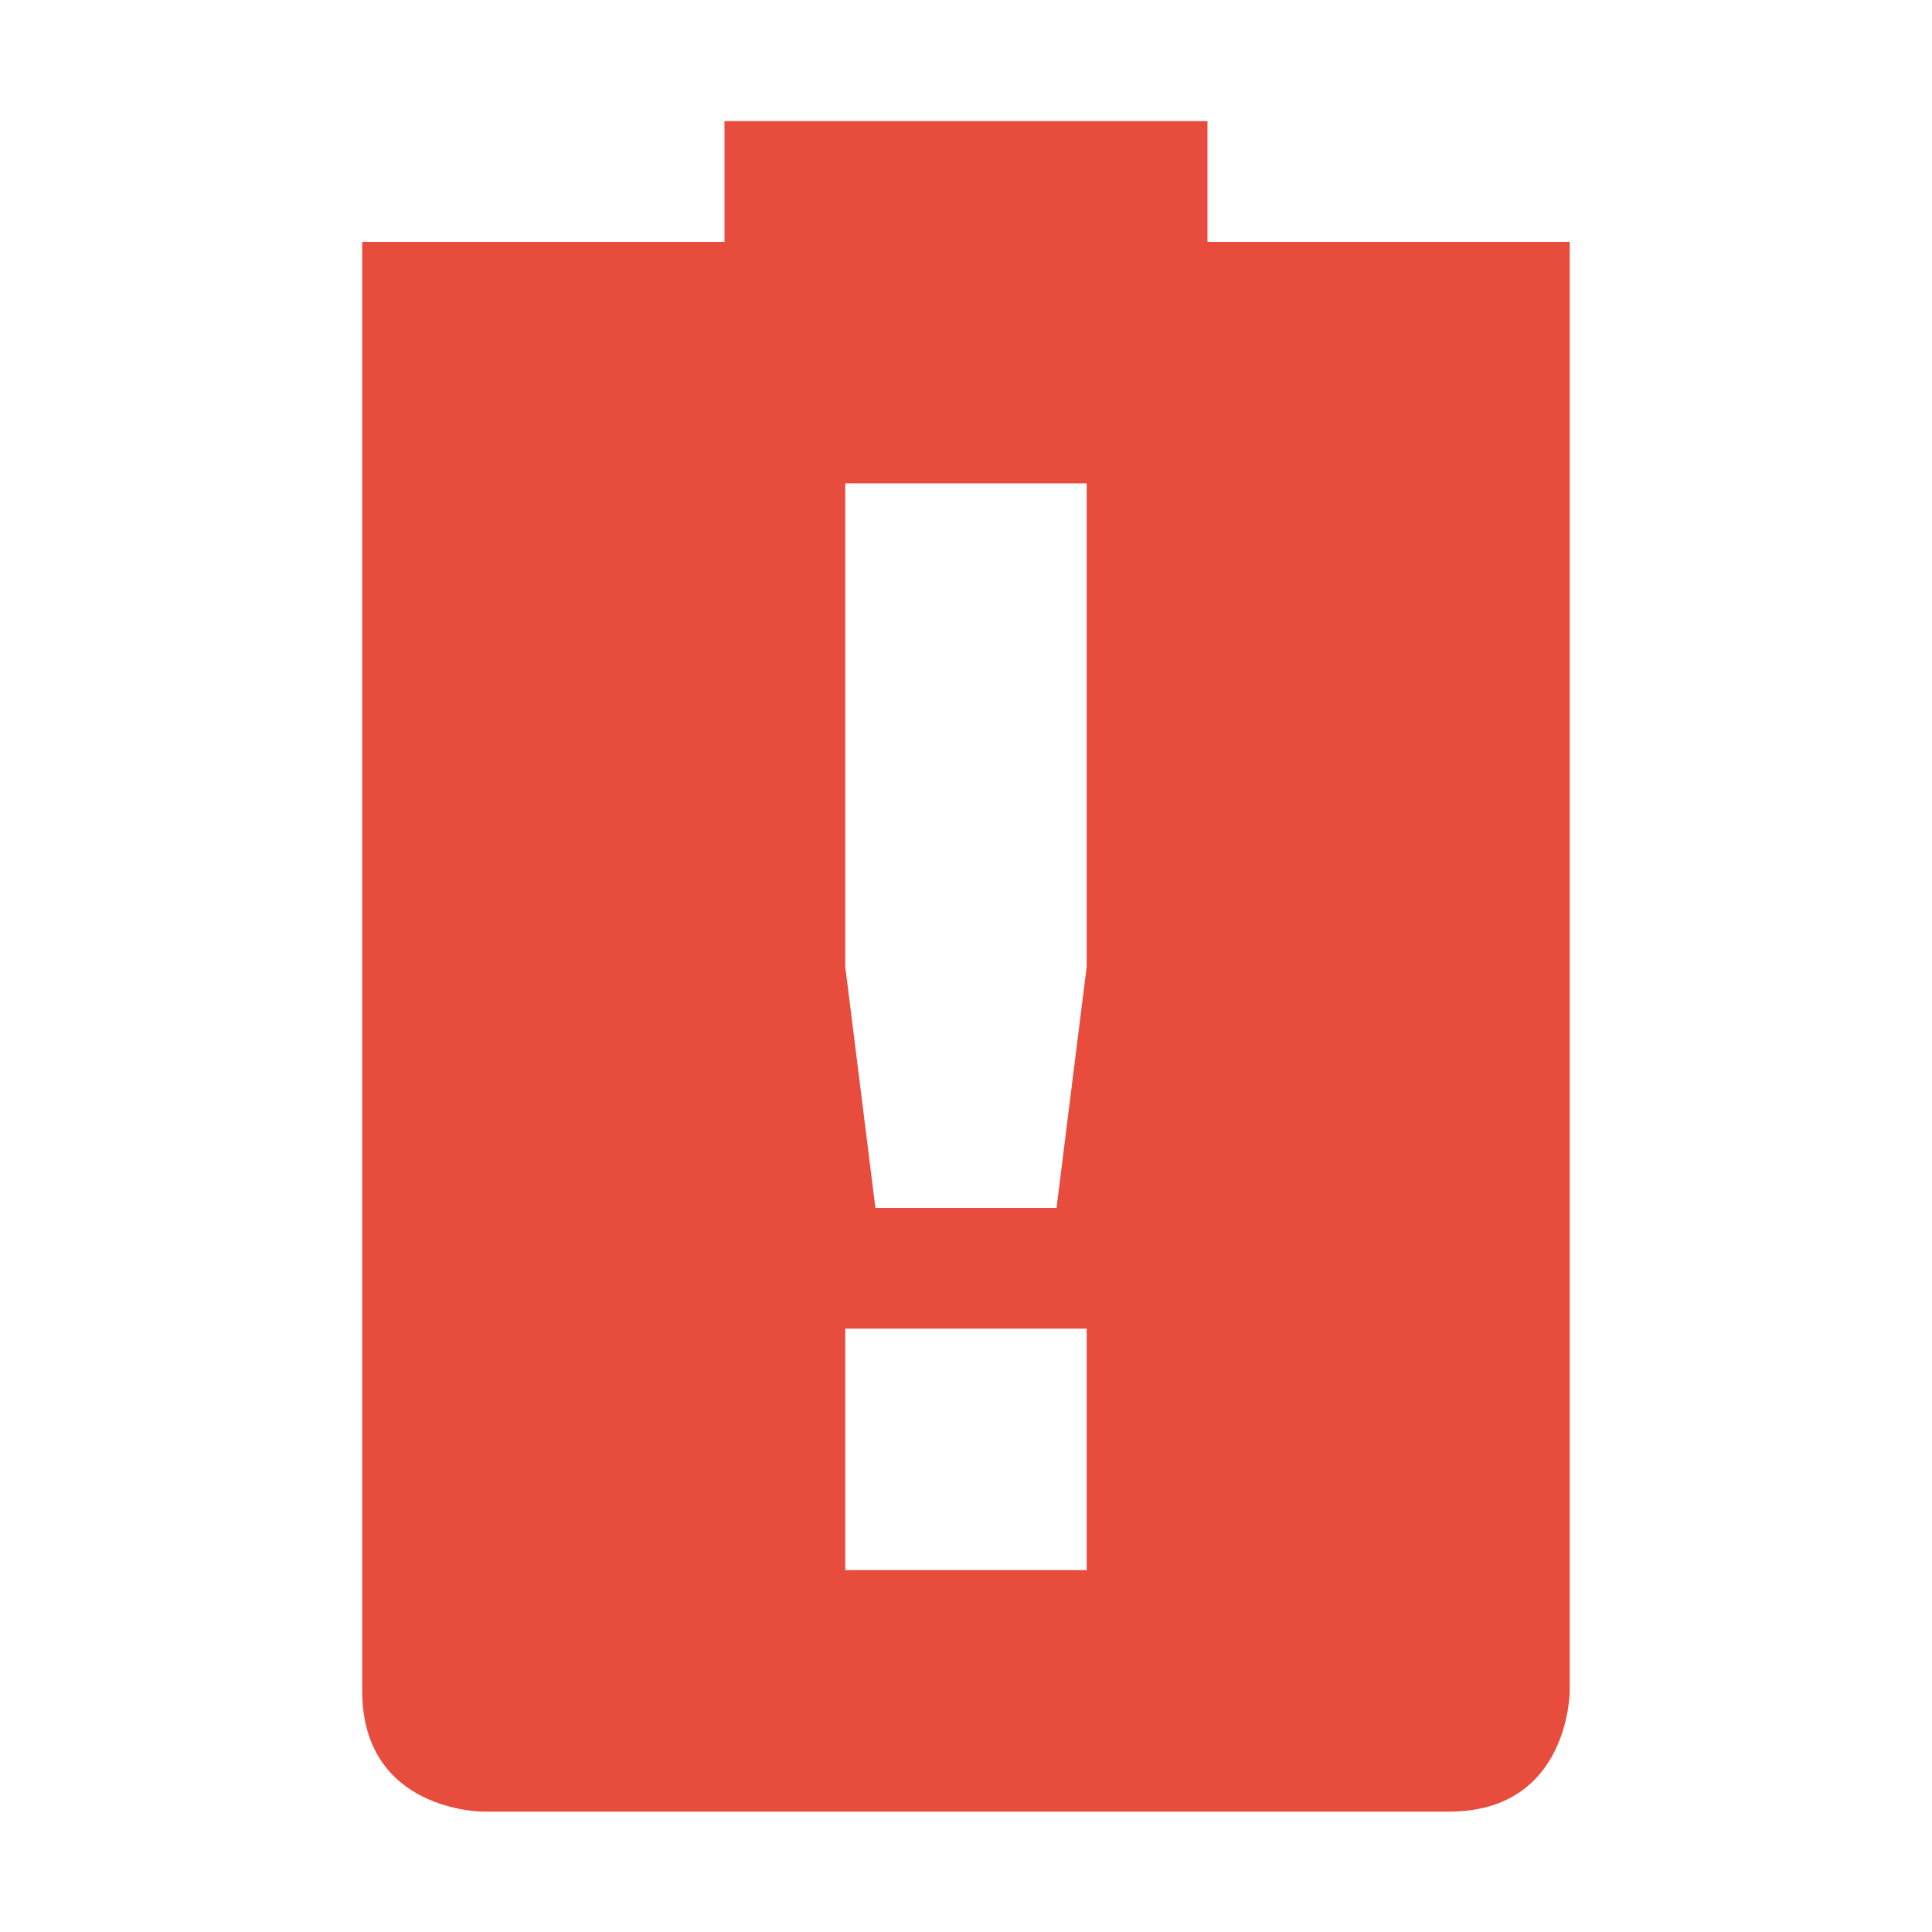
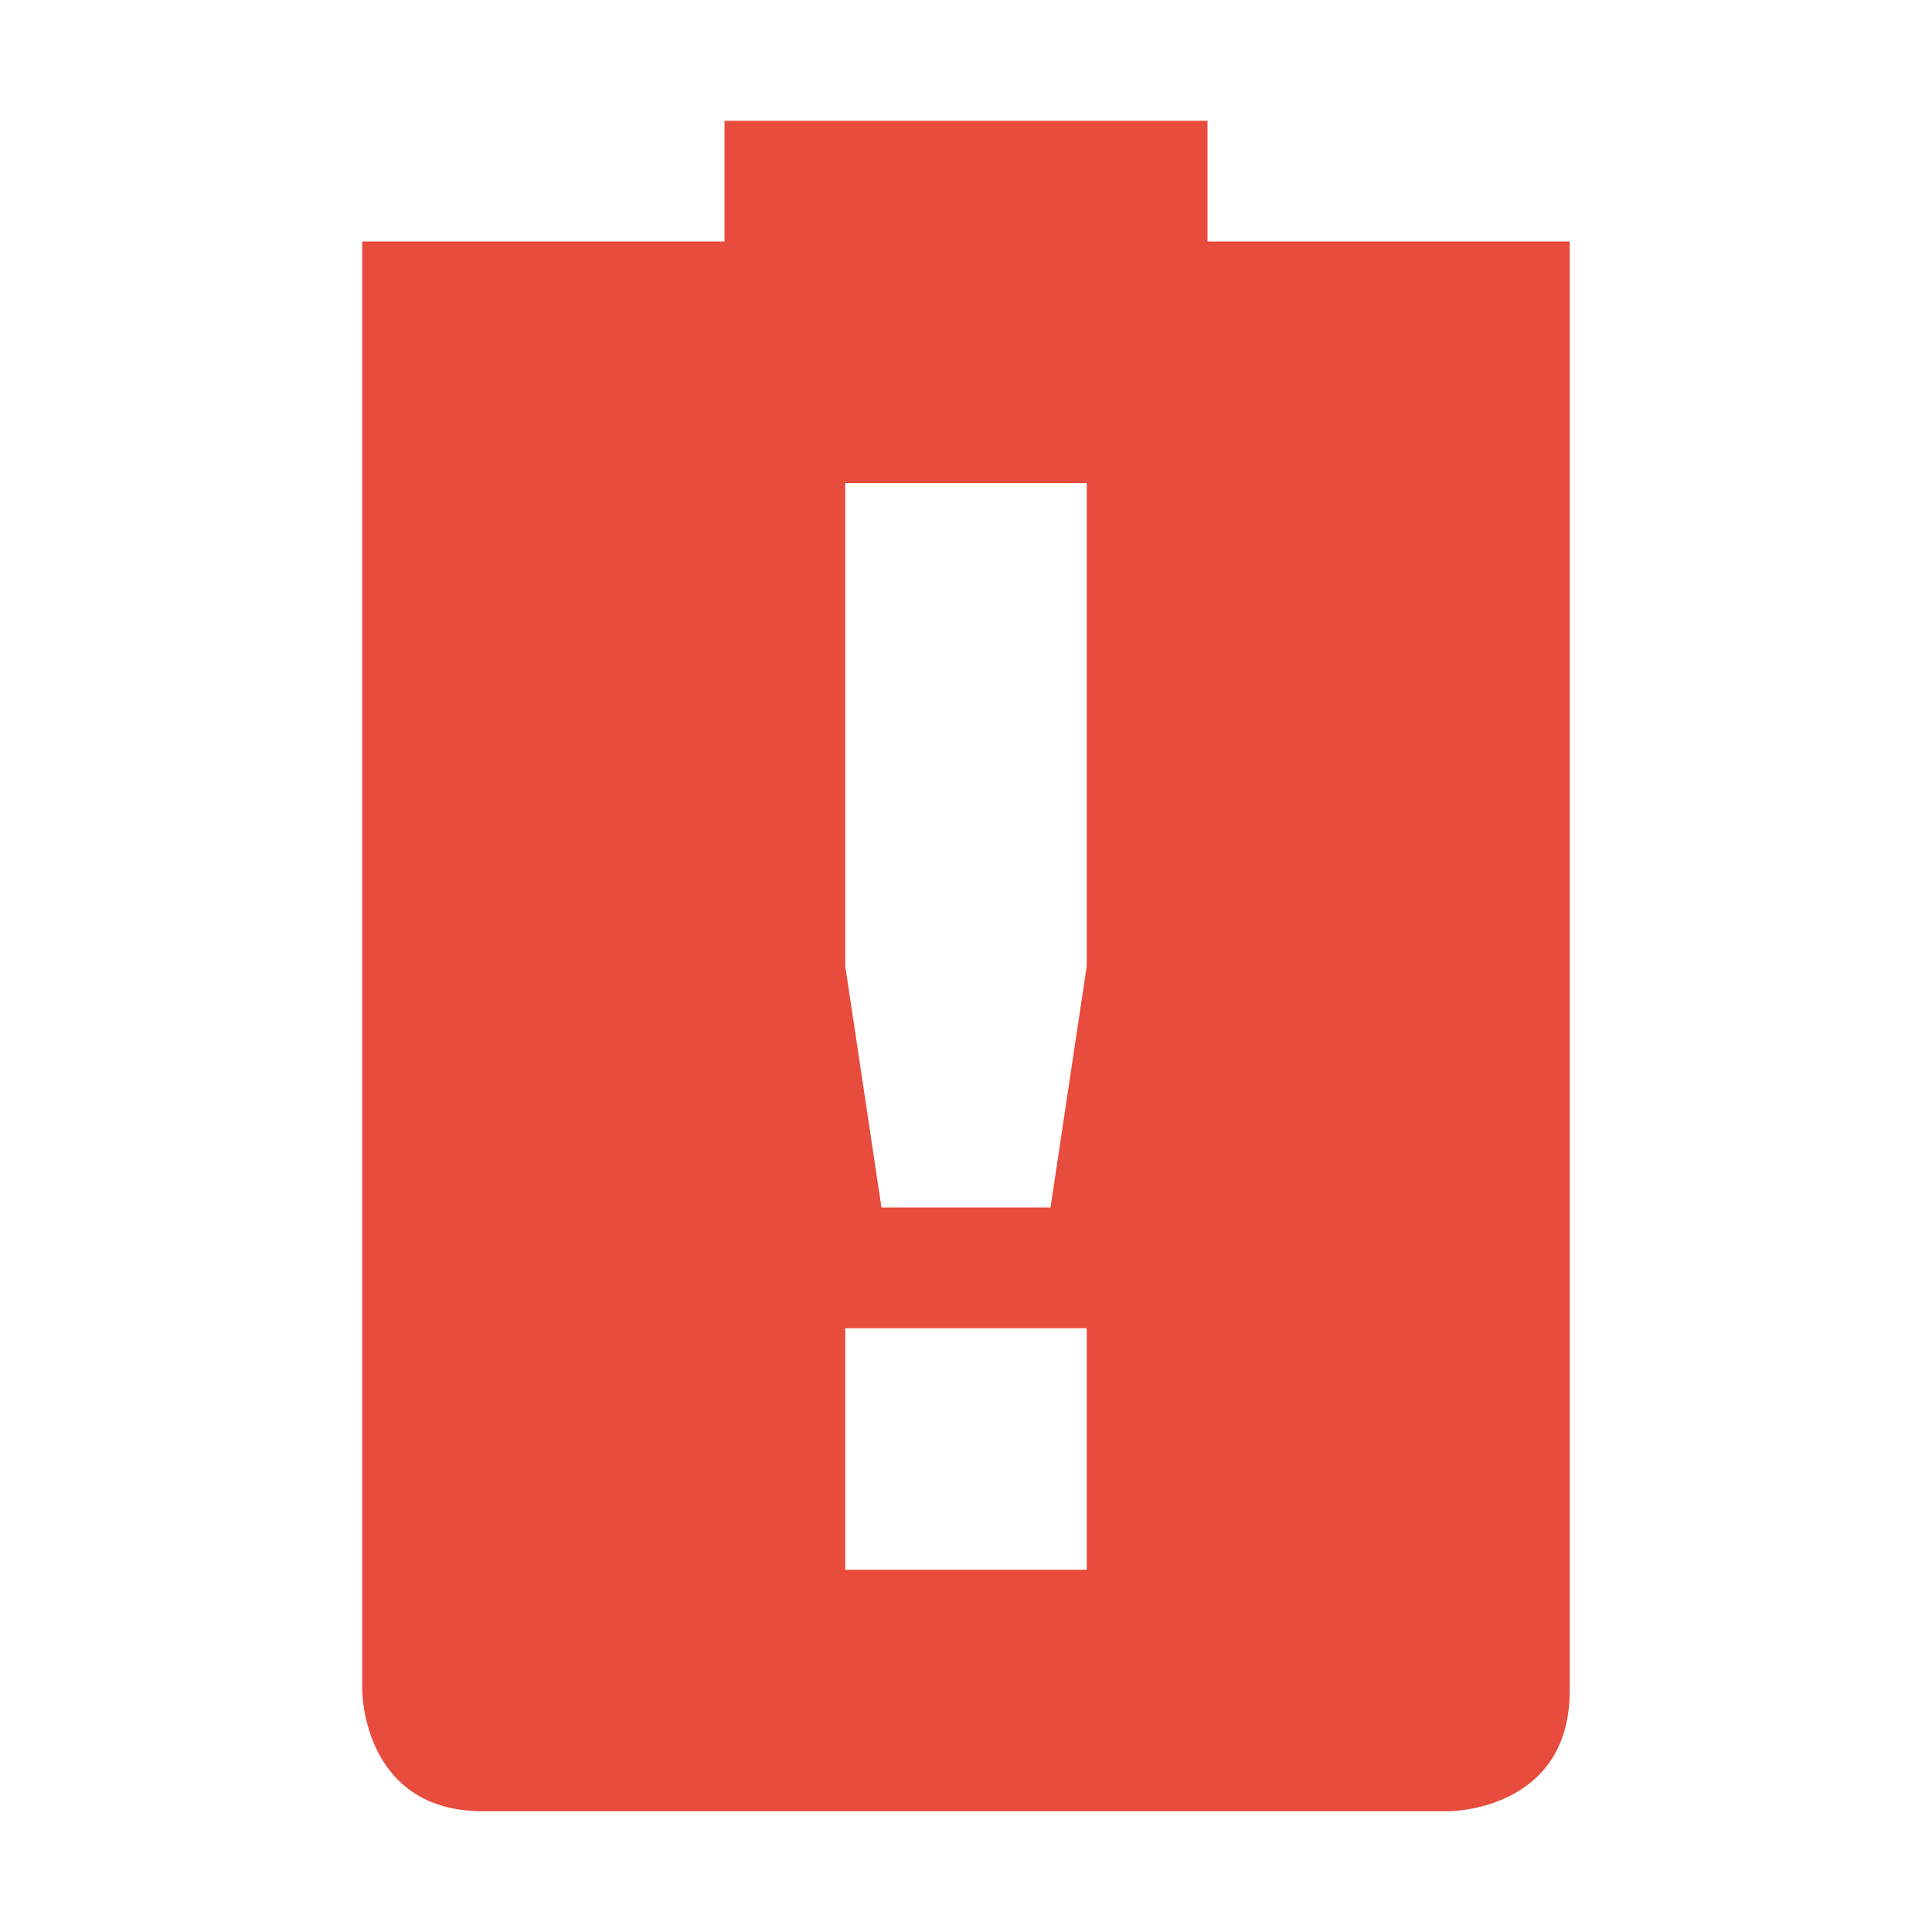
- <svg xmlns="http://www.w3.org/2000/svg" height="16" id="svg6530" version="1.1" viewBox="0 0 16 16" width="16">
-   <defs id="defs6532" />
-   <g id="layer1" transform="translate(-176.0002,-676.3588)">
-     <path d="m 182,677.362 0,1 -2,0 -1,0 0,1 0,11 c 2e-5,1 1,1 1,1 l 8,0 c 1,0 1,-1 1,-1 l 0,-9 0,-2 0,-1 -3,0 0,-1 z m 1,3 2,0 0,4 -0.25,2 -1.5,0 -0.25,-2 z m 0,7 2,0 0,2 -2,0 z" id="path6056-0" style="opacity:1;fill:#e74c3c;fill-opacity:1;stroke:none" />
-   </g>
+ <svg xmlns="http://www.w3.org/2000/svg" height="16" width="16">
+   <path class="error" d="m6 1v1h-3v12s0 1 1 1h8s1 0 1-1v-12h-3v-1zm1 3h2v4l-.3 2h-1.4l-.3-2zm0 7h2v2h-2z" fill="#e74c3c" />
</svg>
